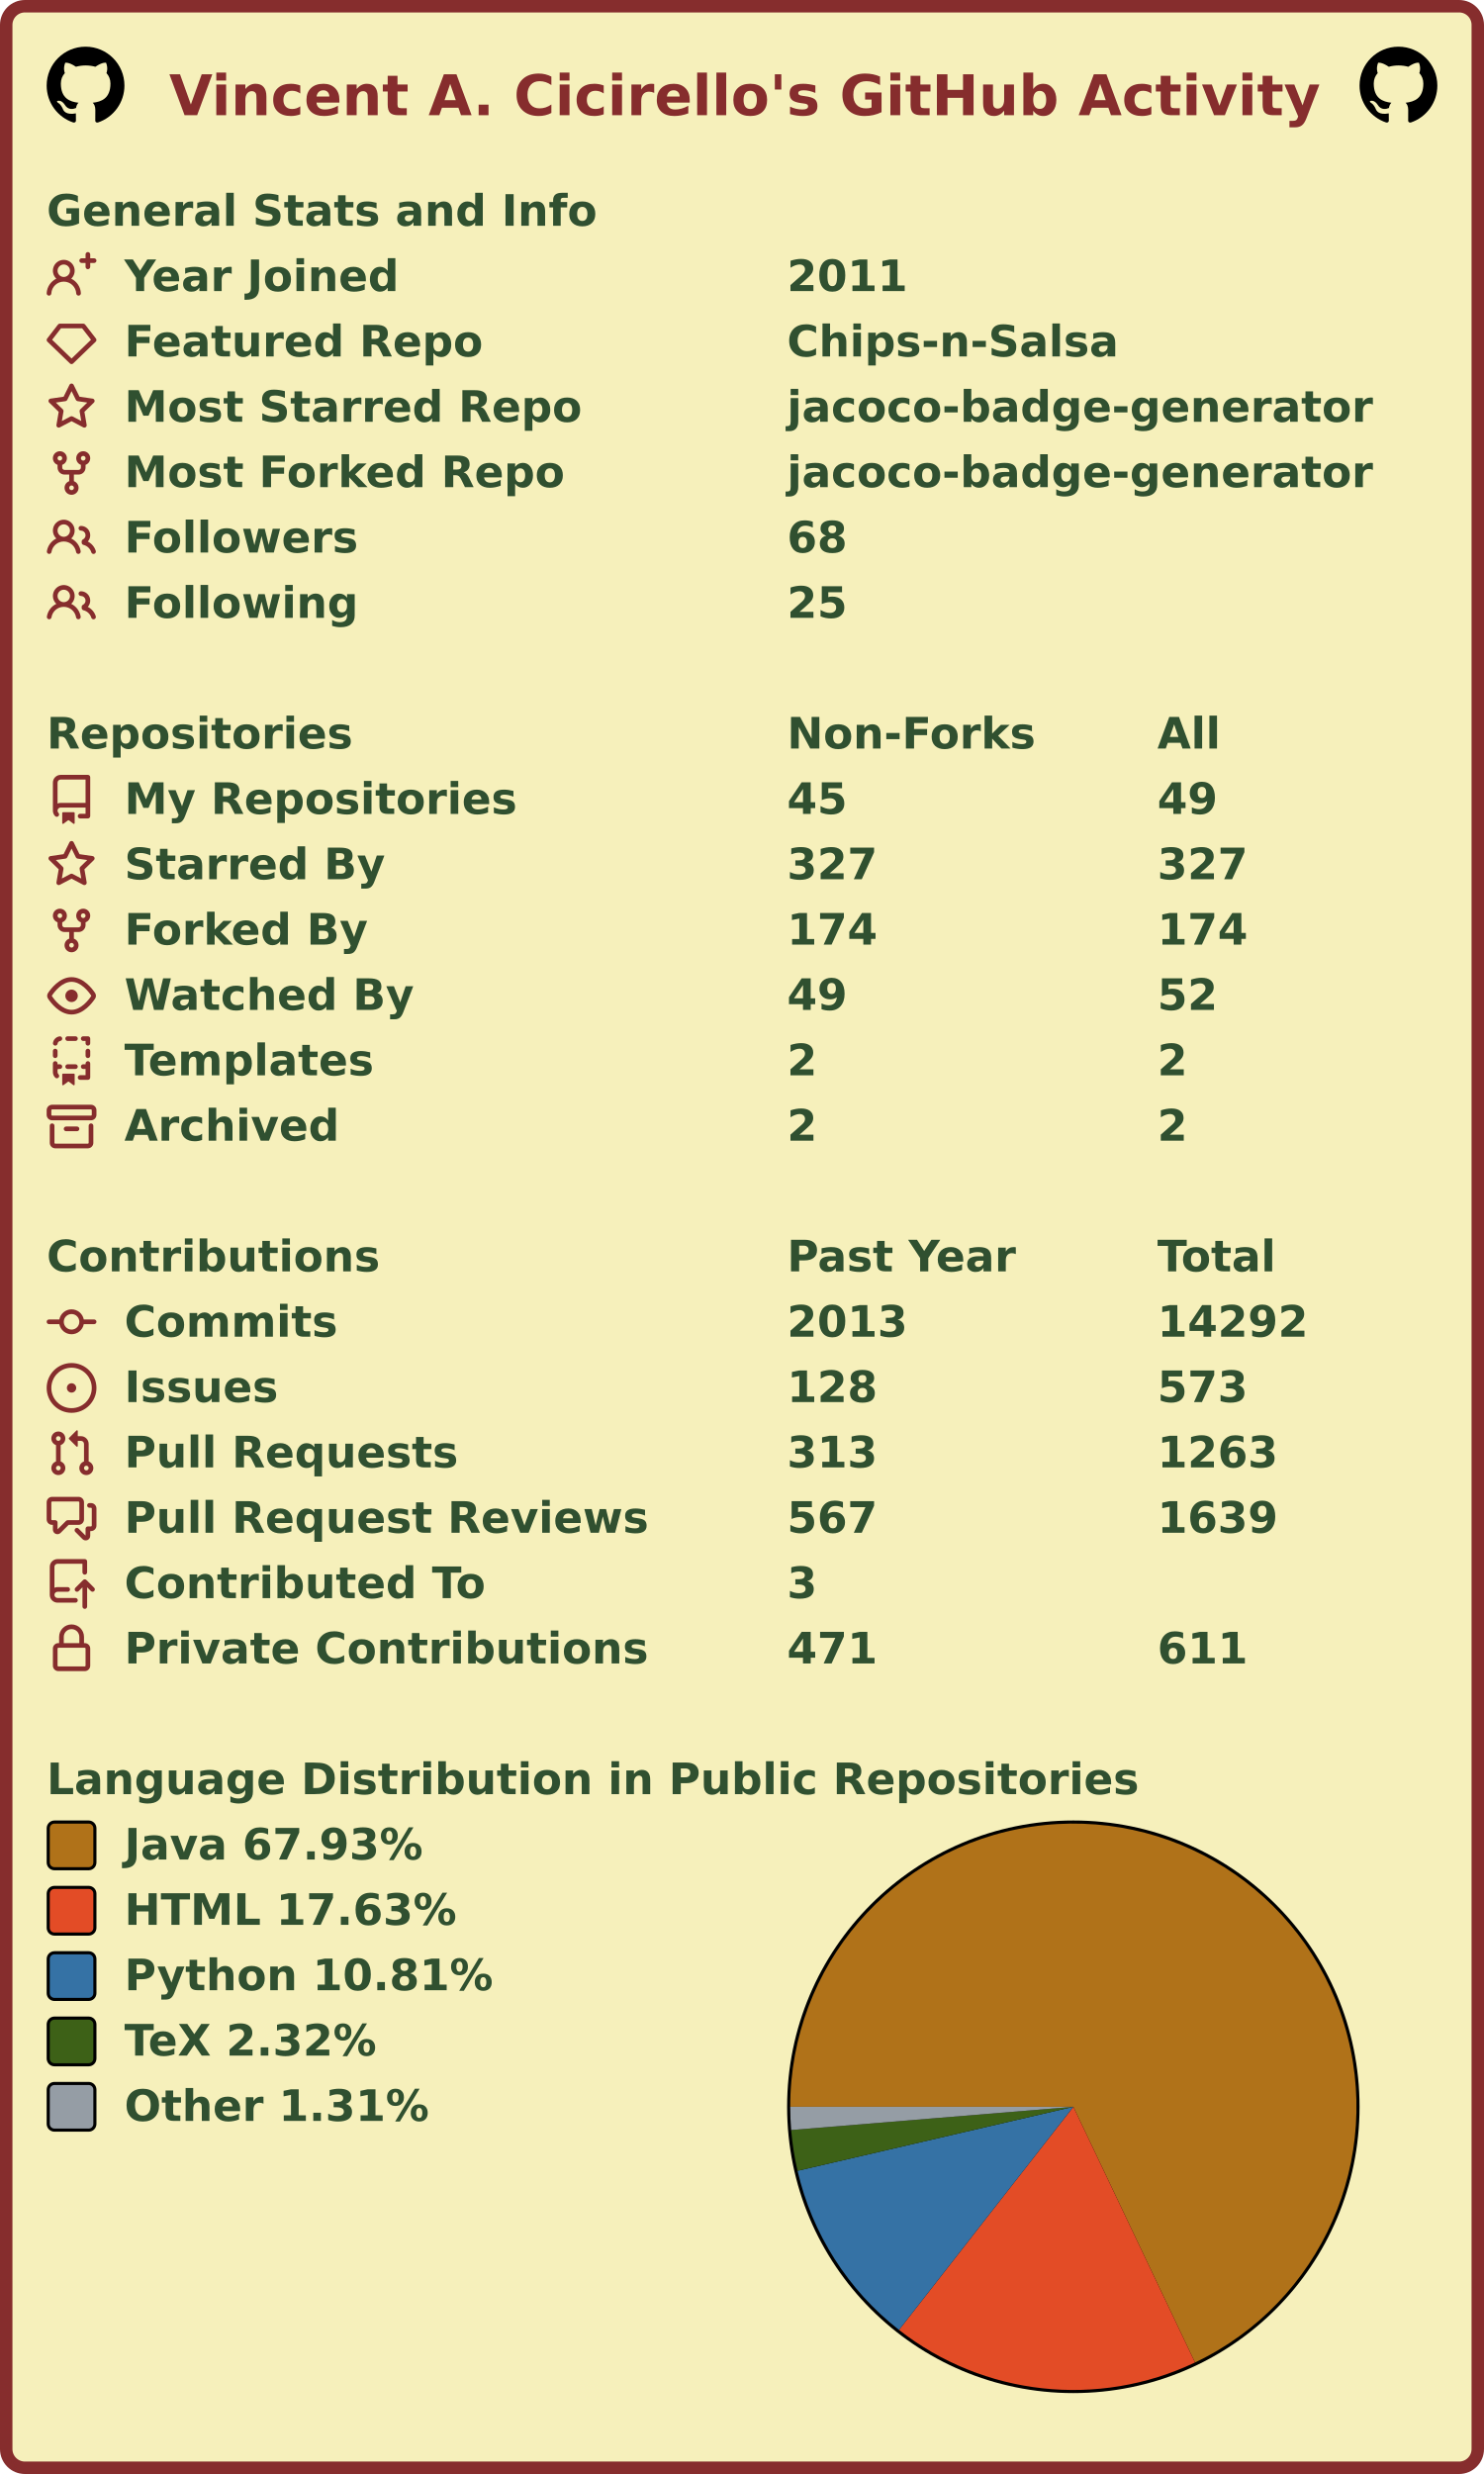
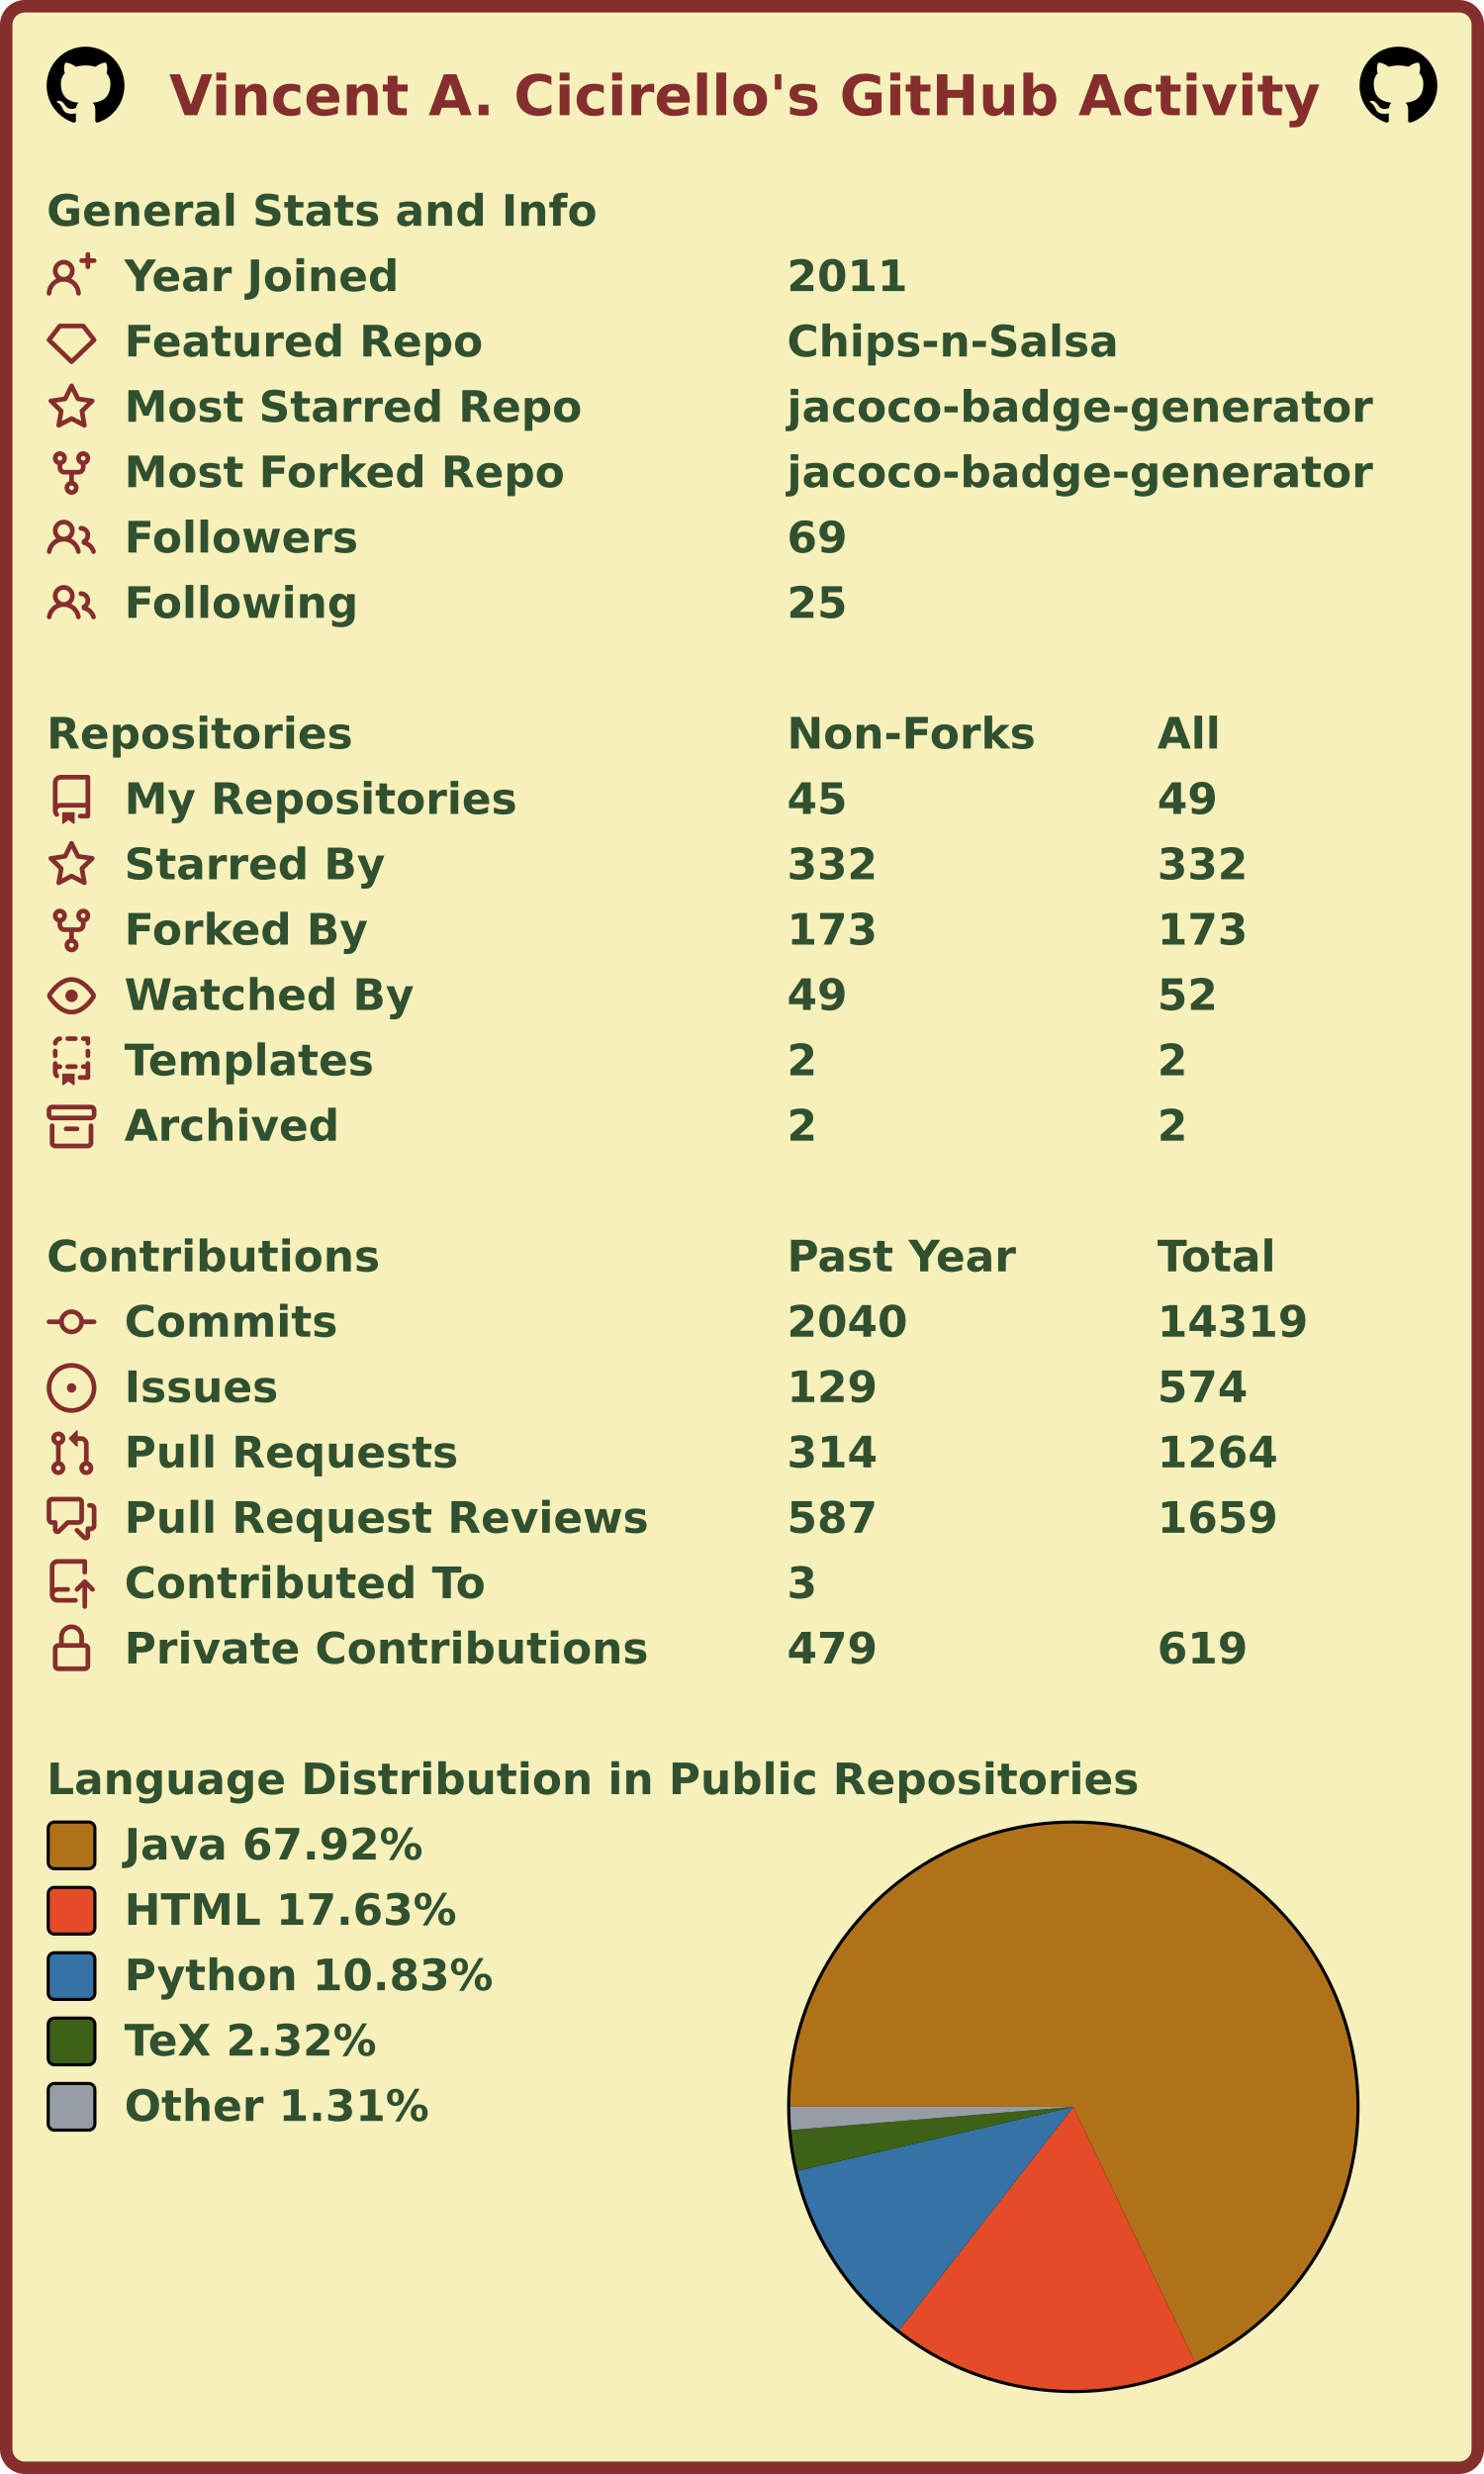
<svg xmlns="http://www.w3.org/2000/svg" width="477" height="795" viewBox="0 0 477 795" lang="en" xml:lang="en">
  <rect x="2" y="2" stroke-width="4" rx="6" width="473" height="791" stroke="#862d2d" fill="#f6f0bb" />
  <g font-weight="600" font-size="110pt" font-family="Verdana,Geneva,DejaVu Sans,sans-serif" text-rendering="geometricPrecision">
    <text x="442" y="301" lengthAdjust="spacingAndGlyphs" textLength="2985" transform="scale(0.123)" fill="#862d2d">Vincent A. Cicirello's GitHub Activity</text>
    <svg x="15" y="15" width="25" height="25" viewBox="0 0 16 16">
      <path fill="#000000" fill-rule="evenodd" d="M8 0C3.58 0 0 3.58 0 8c0 3.54 2.29 6.53 5.47 7.59.4.07.55-.17.55-.38 0-.19-.01-.82-.01-1.49-2.01.37-2.53-.49-2.69-.94-.09-.23-.48-.94-.82-1.13-.28-.15-.68-.52-.01-.53.63-.01 1.08.58 1.23.82.72 1.21 1.87.87 2.33.66.07-.52.28-.87.51-1.07-1.78-.2-3.64-.89-3.64-3.95 0-.87.31-1.59.82-2.15-.08-.2-.36-1.02.08-2.12 0 0 .67-.21 2.2.82.64-.18 1.32-.27 2-.27.68 0 1.36.09 2 .27 1.53-1.04 2.2-.82 2.2-.82.44 1.1.16 1.92.08 2.12.51.56.82 1.27.82 2.15 0 3.07-1.87 3.75-3.65 3.95.29.25.54.73.54 1.48 0 1.07-.01 1.93-.01 2.2 0 .21.15.46.55.38A8.013 8.013 0 0016 8c0-4.42-3.58-8-8-8z" />
    </svg>
    <svg x="437" y="15" width="25" height="25" viewBox="0 0 16 16">
      <path fill="#000000" fill-rule="evenodd" d="M8 0C3.58 0 0 3.58 0 8c0 3.54 2.29 6.53 5.47 7.59.4.07.55-.17.55-.38 0-.19-.01-.82-.01-1.49-2.01.37-2.53-.49-2.69-.94-.09-.23-.48-.94-.82-1.13-.28-.15-.68-.52-.01-.53.63-.01 1.08.58 1.23.82.72 1.21 1.87.87 2.33.66.07-.52.28-.87.51-1.07-1.78-.2-3.64-.89-3.64-3.95 0-.87.31-1.59.82-2.15-.08-.2-.36-1.02.08-2.12 0 0 .67-.21 2.2.82.64-.18 1.32-.27 2-.27.68 0 1.36.09 2 .27 1.53-1.04 2.2-.82 2.2-.82.44 1.1.16 1.92.08 2.12.51.56.82 1.27.82 2.15 0 3.07-1.87 3.75-3.65 3.95.29.25.54.73.54 1.48 0 1.07-.01 1.93-.01 2.2 0 .21.15.46.55.38A8.013 8.013 0 0016 8c0-4.42-3.58-8-8-8z" />
    </svg>
    <g transform="translate(0, 60)" fill="#305030">
      <g transform="translate(15, 0)">
        <g transform="scale(0.095)">
          <text x="0" y="132" textLength="1851" lengthAdjust="spacingAndGlyphs">General Stats and Info</text>
        </g>
      </g>
      <g transform="translate(15, 21)">
        <path fill="#862d2d" fill-rule="evenodd" d="M13.25 0a.75.75 0 01.75.75V2h1.25a.75.75 0 010 1.5H14v1.25a.75.75 0 01-1.5 0V3.5h-1.25a.75.75 0 010-1.5h1.25V.75a.75.75 0 01.75-.75zM5.5 4a2 2 0 100 4 2 2 0 000-4zm2.4 4.548a3.5 3.5 0 10-4.799 0 5.527 5.527 0 00-3.1 4.66.75.75 0 101.498.085A4.01 4.01 0 015.5 9.5a4.01 4.01 0 014.001 3.793.75.75 0 101.498-.086 5.527 5.527 0 00-3.1-4.659z" />
        <g transform="scale(0.095)">
          <text lengthAdjust="spacingAndGlyphs" textLength="932" x="263" y="132">Year Joined</text>
          <text lengthAdjust="spacingAndGlyphs" textLength="420" x="2505" y="132">2011</text>
        </g>
      </g>
      <g transform="translate(15, 42)">
        <path fill="#862d2d" fill-rule="evenodd" d="M3.637 2.291A.75.75 0 014.23 2h7.54a.75.75 0 01.593.291l3.48 4.5a.75.75 0 01-.072.999l-7.25 7a.75.75 0 01-1.042 0l-7.25-7a.75.75 0 01-.072-.999l3.48-4.5zM4.598 3.5L1.754 7.177 8 13.207l6.246-6.03L11.402 3.5H4.598z" />
        <g transform="scale(0.095)">
          <text lengthAdjust="spacingAndGlyphs" textLength="1215" x="263" y="132">Featured Repo</text>
          <text lengthAdjust="spacingAndGlyphs" textLength="1120" x="2505" y="132">Chips-n-Salsa</text>
        </g>
      </g>
      <g transform="translate(15, 63)">
        <path fill="#862d2d" fill-rule="evenodd" d="M8 .25a.75.75 0 01.673.418l1.882 3.815 4.21.612a.75.75 0 01.416 1.279l-3.046 2.97.719 4.192a.75.75 0 01-1.088.791L8 12.347l-3.766 1.98a.75.75 0 01-1.088-.79l.72-4.194L.818 6.374a.75.75 0 01.416-1.28l4.21-.611L7.327.668A.75.75 0 018 .25zm0 2.445L6.615 5.5a.75.75 0 01-.564.41l-3.097.45 2.24 2.184a.75.75 0 01.216.664l-.528 3.084 2.769-1.456a.75.75 0 01.698 0l2.77 1.456-.53-3.084a.75.75 0 01.216-.664l2.24-2.183-3.096-.45a.75.75 0 01-.564-.41L8 2.694v.001z" />
        <g transform="scale(0.095)">
          <text lengthAdjust="spacingAndGlyphs" textLength="1532" x="263" y="132">Most Starred Repo</text>
          <text lengthAdjust="spacingAndGlyphs" textLength="1986" x="2505" y="132">jacoco-badge-generator</text>
        </g>
      </g>
      <g transform="translate(15, 84)">
        <path fill="#862d2d" fill-rule="evenodd" d="M5 3.25a.75.75 0 11-1.5 0 .75.75 0 011.5 0zm0 2.122a2.25 2.25 0 10-1.5 0v.878A2.25 2.25 0 005.75 8.5h1.5v2.128a2.251 2.251 0 101.5 0V8.5h1.5a2.25 2.25 0 002.25-2.25v-.878a2.25 2.25 0 10-1.5 0v.878a.75.75 0 01-.75.75h-4.5A.75.75 0 015 6.25v-.878zm3.75 7.378a.75.75 0 11-1.5 0 .75.75 0 011.5 0zm3-8.75a.75.75 0 100-1.5.75.75 0 000 1.5z" />
        <g transform="scale(0.095)">
          <text lengthAdjust="spacingAndGlyphs" textLength="1485" x="263" y="132">Most Forked Repo</text>
          <text lengthAdjust="spacingAndGlyphs" textLength="1986" x="2505" y="132">jacoco-badge-generator</text>
        </g>
      </g>
      <g transform="translate(15, 105)">
        <path fill="#862d2d" fill-rule="evenodd" d="M5.5 3.5a2 2 0 100 4 2 2 0 000-4zM2 5.5a3.5 3.5 0 115.898 2.549 5.507 5.507 0 013.034 4.084.75.75 0 11-1.482.235 4.001 4.001 0 00-7.9 0 .75.75 0 01-1.482-.236A5.507 5.507 0 013.102 8.05 3.49 3.49 0 012 5.5zM11 4a.75.75 0 100 1.5 1.5 1.5 0 01.666 2.844.75.75 0 00-.416.672v.352a.75.75 0 00.574.73c1.2.289 2.162 1.2 2.522 2.372a.75.75 0 101.434-.44 5.01 5.01 0 00-2.56-3.012A3 3 0 0011 4z" />
        <g transform="scale(0.095)">
          <text lengthAdjust="spacingAndGlyphs" textLength="778" x="263" y="132">Followers</text>
-           <text lengthAdjust="spacingAndGlyphs" textLength="210" x="2505" y="132">68</text>
+           <text lengthAdjust="spacingAndGlyphs" textLength="210" x="2505" y="132">69</text>
        </g>
      </g>
      <g transform="translate(15, 126)">
        <path fill="#862d2d" fill-rule="evenodd" d="M5.5 3.5a2 2 0 100 4 2 2 0 000-4zM2 5.5a3.5 3.5 0 115.898 2.549 5.507 5.507 0 013.034 4.084.75.75 0 11-1.482.235 4.001 4.001 0 00-7.9 0 .75.75 0 01-1.482-.236A5.507 5.507 0 013.102 8.05 3.49 3.49 0 012 5.5zM11 4a.75.75 0 100 1.5 1.5 1.5 0 01.666 2.844.75.75 0 00-.416.672v.352a.75.75 0 00.574.73c1.2.289 2.162 1.2 2.522 2.372a.75.75 0 101.434-.44 5.01 5.01 0 00-2.56-3.012A3 3 0 0011 4z" />
        <g transform="scale(0.095)">
          <text lengthAdjust="spacingAndGlyphs" textLength="780" x="263" y="132">Following</text>
          <text lengthAdjust="spacingAndGlyphs" textLength="210" x="2505" y="132">25</text>
        </g>
      </g>
    </g>
    <g transform="translate(0, 228)" fill="#305030">
      <g transform="translate(15, 0)">
        <g transform="scale(0.095)">
          <text x="0" y="132" textLength="1020" lengthAdjust="spacingAndGlyphs">Repositories</text>
          <text x="2505" y="132" textLength="832" lengthAdjust="spacingAndGlyphs">Non-Forks</text>
          <text x="3758" y="132" textLength="206" lengthAdjust="spacingAndGlyphs">All</text>
        </g>
      </g>
      <g transform="translate(15, 21)">
        <path fill="#862d2d" fill-rule="evenodd" d="M2 2.5A2.5 2.5 0 014.5 0h8.75a.75.75 0 01.75.75v12.5a.75.75 0 01-.75.75h-2.5a.75.75 0 110-1.5h1.75v-2h-8a1 1 0 00-.714 1.7.75.75 0 01-1.072 1.05A2.495 2.495 0 012 11.5v-9zm10.5-1V9h-8c-.356 0-.694.074-1 .208V2.5a1 1 0 011-1h8zM5 12.25v3.25a.25.25 0 00.4.2l1.45-1.087a.25.25 0 01.3 0L8.6 15.7a.25.25 0 00.4-.2v-3.25a.25.25 0 00-.25-.25h-3.5a.25.25 0 00-.25.25z" />
        <g transform="scale(0.095)">
          <text lengthAdjust="spacingAndGlyphs" textLength="1312" x="263" y="132">My Repositories</text>
          <text lengthAdjust="spacingAndGlyphs" textLength="210" x="2505" y="132">45</text>
          <text lengthAdjust="spacingAndGlyphs" textLength="210" x="3758" y="132">49</text>
        </g>
      </g>
      <g transform="translate(15, 42)">
        <path fill="#862d2d" fill-rule="evenodd" d="M8 .25a.75.75 0 01.673.418l1.882 3.815 4.21.612a.75.75 0 01.416 1.279l-3.046 2.97.719 4.192a.75.75 0 01-1.088.791L8 12.347l-3.766 1.98a.75.75 0 01-1.088-.79l.72-4.194L.818 6.374a.75.75 0 01.416-1.28l4.21-.611L7.327.668A.75.75 0 018 .25zm0 2.445L6.615 5.5a.75.75 0 01-.564.41l-3.097.45 2.24 2.184a.75.75 0 01.216.664l-.528 3.084 2.769-1.456a.75.75 0 01.698 0l2.77 1.456-.53-3.084a.75.75 0 01.216-.664l2.24-2.183-3.096-.45a.75.75 0 01-.564-.41L8 2.694v.001z" />
        <g transform="scale(0.095)">
          <text lengthAdjust="spacingAndGlyphs" textLength="874" x="263" y="132">Starred By</text>
-           <text lengthAdjust="spacingAndGlyphs" textLength="315" x="2505" y="132">327</text>
-           <text lengthAdjust="spacingAndGlyphs" textLength="315" x="3758" y="132">327</text>
+           <text lengthAdjust="spacingAndGlyphs" textLength="315" x="2505" y="132">332</text>
+           <text lengthAdjust="spacingAndGlyphs" textLength="315" x="3758" y="132">332</text>
        </g>
      </g>
      <g transform="translate(15, 63)">
        <path fill="#862d2d" fill-rule="evenodd" d="M5 3.25a.75.75 0 11-1.5 0 .75.75 0 011.5 0zm0 2.122a2.25 2.25 0 10-1.5 0v.878A2.25 2.25 0 005.75 8.5h1.5v2.128a2.251 2.251 0 101.5 0V8.5h1.5a2.25 2.25 0 002.25-2.25v-.878a2.25 2.25 0 10-1.5 0v.878a.75.75 0 01-.75.75h-4.5A.75.75 0 015 6.25v-.878zm3.75 7.378a.75.75 0 11-1.5 0 .75.75 0 011.5 0zm3-8.75a.75.75 0 100-1.5.75.75 0 000 1.5z" />
        <g transform="scale(0.095)">
          <text lengthAdjust="spacingAndGlyphs" textLength="828" x="263" y="132">Forked By</text>
-           <text lengthAdjust="spacingAndGlyphs" textLength="315" x="2505" y="132">174</text>
-           <text lengthAdjust="spacingAndGlyphs" textLength="315" x="3758" y="132">174</text>
+           <text lengthAdjust="spacingAndGlyphs" textLength="315" x="2505" y="132">173</text>
+           <text lengthAdjust="spacingAndGlyphs" textLength="315" x="3758" y="132">173</text>
        </g>
      </g>
      <g transform="translate(15, 84)">
        <path fill="#862d2d" fill-rule="evenodd" d="M1.679 7.932c.412-.621 1.242-1.75 2.366-2.717C5.175 4.242 6.527 3.5 8 3.5c1.473 0 2.824.742 3.955 1.715 1.124.967 1.954 2.096 2.366 2.717a.119.119 0 010 .136c-.412.621-1.242 1.75-2.366 2.717C10.825 11.758 9.473 12.5 8 12.5c-1.473 0-2.824-.742-3.955-1.715C2.92 9.818 2.09 8.69 1.679 8.068a.119.119 0 010-.136zM8 2c-1.981 0-3.67.992-4.933 2.078C1.797 5.169.88 6.423.43 7.1a1.619 1.619 0 000 1.798c.45.678 1.367 1.932 2.637 3.024C4.329 13.008 6.019 14 8 14c1.981 0 3.67-.992 4.933-2.078 1.27-1.091 2.187-2.345 2.637-3.023a1.619 1.619 0 000-1.798c-.45-.678-1.367-1.932-2.637-3.023C11.671 2.992 9.981 2 8 2zm0 8a2 2 0 100-4 2 2 0 000 4z" />
        <g transform="scale(0.095)">
          <text lengthAdjust="spacingAndGlyphs" textLength="993" x="263" y="132">Watched By</text>
          <text lengthAdjust="spacingAndGlyphs" textLength="210" x="2505" y="132">49</text>
          <text lengthAdjust="spacingAndGlyphs" textLength="210" x="3758" y="132">52</text>
        </g>
      </g>
      <g transform="translate(15, 105)">
        <path fill="#862d2d" fill-rule="evenodd" d="M6 .75A.75.75 0 016.75 0h2.5a.75.75 0 010 1.5h-2.5A.75.75 0 016 .75zm5 0a.75.75 0 01.75-.75h1.5a.75.75 0 01.75.75v1.5a.75.75 0 01-1.5 0V1.5h-.75A.75.75 0 0111 .75zM4.992.662a.75.75 0 01-.636.848c-.436.063-.783.41-.846.846a.75.75 0 01-1.485-.212A2.501 2.501 0 014.144.025a.75.75 0 01.848.637zM2.75 4a.75.75 0 01.75.75v1.5a.75.75 0 01-1.5 0v-1.5A.75.75 0 012.75 4zm10.5 0a.75.75 0 01.75.75v1.5a.75.75 0 01-1.5 0v-1.5a.75.75 0 01.75-.75zM2.75 8a.75.75 0 01.75.75v.268A1.72 1.72 0 013.75 9h.5a.75.75 0 010 1.5h-.5a.25.25 0 00-.25.25v.75c0 .28.114.532.3.714a.75.75 0 01-1.05 1.072A2.495 2.495 0 012 11.5V8.75A.75.75 0 012.75 8zm10.5 0a.75.75 0 01.75.75v4.5a.75.75 0 01-.75.75h-2.5a.75.75 0 010-1.5h1.75v-2h-.75a.75.75 0 010-1.5h.75v-.25a.75.75 0 01.75-.75zM6 9.75A.75.75 0 016.75 9h2.5a.75.75 0 010 1.5h-2.5A.75.75 0 016 9.75zm-1 2.5v3.25a.25.25 0 00.4.2l1.45-1.087a.25.25 0 01.3 0L8.6 15.7a.25.25 0 00.4-.2v-3.25a.25.25 0 00-.25-.25h-3.5a.25.25 0 00-.25.25z" />
        <g transform="scale(0.095)">
          <text lengthAdjust="spacingAndGlyphs" textLength="868" x="263" y="132">Templates</text>
          <text lengthAdjust="spacingAndGlyphs" textLength="105" x="2505" y="132">2</text>
          <text lengthAdjust="spacingAndGlyphs" textLength="105" x="3758" y="132">2</text>
        </g>
      </g>
      <g transform="translate(15, 126)">
        <path fill="#862d2d" fill-rule="evenodd" d="M1.75 2.5a.25.25 0 00-.25.25v1.5c0 .138.112.25.25.25h12.5a.25.25 0 00.25-.25v-1.5a.25.25 0 00-.25-.25H1.75zM0 2.75C0 1.784.784 1 1.75 1h12.5c.966 0 1.75.784 1.75 1.75v1.5A1.75 1.75 0 0114.25 6H1.75A1.75 1.75 0 010 4.25v-1.5zM1.75 7a.75.75 0 01.75.75v5.5c0 .138.112.25.25.25h10.5a.25.25 0 00.25-.25v-5.5a.75.75 0 111.5 0v5.5A1.75 1.75 0 0113.25 15H2.75A1.75 1.75 0 011 13.25v-5.5A.75.75 0 011.75 7zm4.5 1a.75.75 0 000 1.5h3.5a.75.75 0 100-1.5h-3.5z" />
        <g transform="scale(0.095)">
          <text lengthAdjust="spacingAndGlyphs" textLength="726" x="263" y="132">Archived</text>
          <text lengthAdjust="spacingAndGlyphs" textLength="105" x="2505" y="132">2</text>
          <text lengthAdjust="spacingAndGlyphs" textLength="105" x="3758" y="132">2</text>
        </g>
      </g>
    </g>
    <g transform="translate(0, 396)" fill="#305030">
      <g transform="translate(15, 0)">
        <g transform="scale(0.095)">
          <text x="0" y="132" textLength="1112" lengthAdjust="spacingAndGlyphs">Contributions</text>
          <text x="2505" y="132" textLength="774" lengthAdjust="spacingAndGlyphs">Past Year</text>
          <text x="3758" y="132" textLength="414" lengthAdjust="spacingAndGlyphs">Total</text>
        </g>
      </g>
      <g transform="translate(15, 21)">
        <path fill="#862d2d" fill-rule="evenodd" d="M10.5 7.75a2.5 2.5 0 11-5 0 2.5 2.5 0 015 0zm1.43.75a4.002 4.002 0 01-7.86 0H.75a.75.75 0 110-1.5h3.32a4.001 4.001 0 017.86 0h3.32a.75.75 0 110 1.5h-3.32z" />
        <g transform="scale(0.095)">
          <text lengthAdjust="spacingAndGlyphs" textLength="734" x="263" y="132">Commits</text>
-           <text lengthAdjust="spacingAndGlyphs" textLength="420" x="2505" y="132">2013</text>
-           <text lengthAdjust="spacingAndGlyphs" textLength="525" x="3758" y="132">14292</text>
+           <text lengthAdjust="spacingAndGlyphs" textLength="420" x="2505" y="132">2040</text>
+           <text lengthAdjust="spacingAndGlyphs" textLength="525" x="3758" y="132">14319</text>
        </g>
      </g>
      <g transform="translate(15, 42)">
        <path fill="#862d2d" d="M8 9.5a1.5 1.5 0 100-3 1.5 1.5 0 000 3z" />
        <path fill="#862d2d" fill-rule="evenodd" d="M8 0a8 8 0 100 16A8 8 0 008 0zM1.5 8a6.5 6.5 0 1113 0 6.5 6.5 0 01-13 0z" />
        <g transform="scale(0.095)">
          <text lengthAdjust="spacingAndGlyphs" textLength="512" x="263" y="132">Issues</text>
-           <text lengthAdjust="spacingAndGlyphs" textLength="315" x="2505" y="132">128</text>
-           <text lengthAdjust="spacingAndGlyphs" textLength="315" x="3758" y="132">573</text>
+           <text lengthAdjust="spacingAndGlyphs" textLength="315" x="2505" y="132">129</text>
+           <text lengthAdjust="spacingAndGlyphs" textLength="315" x="3758" y="132">574</text>
        </g>
      </g>
      <g transform="translate(15, 63)">
        <path fill="#862d2d" fill-rule="evenodd" d="M7.177 3.073L9.573.677A.25.25 0 0110 .854v4.792a.25.25 0 01-.427.177L7.177 3.427a.25.25 0 010-.354zM3.75 2.5a.75.75 0 100 1.5.75.75 0 000-1.5zm-2.25.75a2.25 2.25 0 113 2.122v5.256a2.251 2.251 0 11-1.5 0V5.372A2.25 2.25 0 011.5 3.25zM11 2.5h-1V4h1a1 1 0 011 1v5.628a2.251 2.251 0 101.5 0V5A2.5 2.5 0 0011 2.5zm1 10.25a.75.75 0 111.5 0 .75.75 0 01-1.5 0zM3.75 12a.75.75 0 100 1.5.75.75 0 000-1.5z" />
        <g transform="scale(0.095)">
          <text lengthAdjust="spacingAndGlyphs" textLength="1113" x="263" y="132">Pull Requests</text>
-           <text lengthAdjust="spacingAndGlyphs" textLength="315" x="2505" y="132">313</text>
-           <text lengthAdjust="spacingAndGlyphs" textLength="420" x="3758" y="132">1263</text>
+           <text lengthAdjust="spacingAndGlyphs" textLength="315" x="2505" y="132">314</text>
+           <text lengthAdjust="spacingAndGlyphs" textLength="420" x="3758" y="132">1264</text>
        </g>
      </g>
      <g transform="translate(15, 84)">
        <path fill="#862d2d" fill-rule="evenodd" d="M1.5 2.75a.25.25 0 01.25-.25h8.5a.25.25 0 01.25.25v5.5a.25.25 0 01-.25.25h-3.5a.75.75 0 00-.53.22L3.5 11.44V9.25a.75.75 0 00-.75-.75h-1a.25.25 0 01-.25-.25v-5.5zM1.75 1A1.75 1.75 0 000 2.75v5.5C0 9.216.784 10 1.75 10H2v1.543a1.457 1.457 0 002.487 1.03L7.061 10h3.189A1.75 1.75 0 0012 8.25v-5.5A1.75 1.75 0 0010.25 1h-8.5zM14.5 4.75a.25.25 0 00-.25-.25h-.5a.75.75 0 110-1.5h.5c.966 0 1.75.784 1.75 1.75v5.5A1.75 1.75 0 0114.25 12H14v1.543a1.457 1.457 0 01-2.487 1.03L9.22 12.28a.75.75 0 111.06-1.06l2.22 2.22v-2.19a.75.75 0 01.75-.75h1a.25.25 0 00.25-.25v-5.5z" />
        <g transform="scale(0.095)">
          <text lengthAdjust="spacingAndGlyphs" textLength="1762" x="263" y="132">Pull Request Reviews</text>
-           <text lengthAdjust="spacingAndGlyphs" textLength="315" x="2505" y="132">567</text>
-           <text lengthAdjust="spacingAndGlyphs" textLength="420" x="3758" y="132">1639</text>
+           <text lengthAdjust="spacingAndGlyphs" textLength="315" x="2505" y="132">587</text>
+           <text lengthAdjust="spacingAndGlyphs" textLength="420" x="3758" y="132">1659</text>
        </g>
      </g>
      <g transform="translate(15, 105)">
        <path fill="#862d2d" fill-rule="evenodd" d="M1 2.5A2.5 2.5 0 013.5 0h8.75a.75.75 0 01.75.75v3.5a.75.75 0 01-1.5 0V1.5h-8a1 1 0 00-1 1v6.708A2.492 2.492 0 013.5 9h3.25a.75.75 0 010 1.5H3.5a1 1 0 100 2h5.75a.75.75 0 010 1.5H3.5A2.5 2.5 0 011 11.5v-9zm13.23 7.79a.75.75 0 001.06-1.06l-2.505-2.505a.75.75 0 00-1.06 0L9.22 9.229a.75.75 0 001.06 1.061l1.225-1.224v6.184a.75.75 0 001.5 0V9.066l1.224 1.224z" />
        <g transform="scale(0.095)">
          <text lengthAdjust="spacingAndGlyphs" textLength="1234" x="263" y="132">Contributed To</text>
          <text lengthAdjust="spacingAndGlyphs" textLength="105" x="2505" y="132">3</text>
        </g>
      </g>
      <g transform="translate(15, 126)">
        <path fill="#862d2d" fill-rule="evenodd" d="M4 4v2h-.25A1.75 1.75 0 002 7.75v5.5c0 .966.784 1.75 1.75 1.75h8.5A1.75 1.75 0 0014 13.25v-5.5A1.75 1.75 0 0012.25 6H12V4a4 4 0 10-8 0zm6.5 2V4a2.5 2.5 0 00-5 0v2h5zM12 7.5h.25a.25.25 0 01.25.25v5.5a.25.25 0 01-.25.25h-8.5a.25.25 0 01-.25-.25v-5.5a.25.25 0 01.25-.25H12z" />
        <g transform="scale(0.095)">
          <text lengthAdjust="spacingAndGlyphs" textLength="1742" x="263" y="132">Private Contributions</text>
-           <text lengthAdjust="spacingAndGlyphs" textLength="315" x="2505" y="132">471</text>
-           <text lengthAdjust="spacingAndGlyphs" textLength="315" x="3758" y="132">611</text>
+           <text lengthAdjust="spacingAndGlyphs" textLength="315" x="2505" y="132">479</text>
+           <text lengthAdjust="spacingAndGlyphs" textLength="315" x="3758" y="132">619</text>
        </g>
      </g>
    </g>
    <g transform="translate(0, 564)" fill="#305030">
      <g transform="translate(15, 0)">
        <g transform="scale(0.095)">
          <text x="0" y="132" textLength="3652" lengthAdjust="spacingAndGlyphs">Language Distribution in Public Repositories</text>
        </g>
      </g>
      <g transform="translate(253, 21)">
        <circle cx="92" cy="92" r="92" fill="#000000" />
      </g>
      <g transform="translate(254, 22)">
        <g>
-           <path fill-rule="evenodd" fill="#b07219" d="M 0.0,91 A 91 91 0 1 1 130.113 173.166 L 91,91 Z" />
-           <path fill-rule="evenodd" fill="#e34c26" d="M 130.113,173.166 A 91 91 0 0 1 34.963 162.7 L 91,91 Z" />
-           <path fill-rule="evenodd" fill="#3572A5" d="M 34.963,162.7 A 91 91 0 0 1 2.355 111.568 L 91,91 Z" />
-           <path fill-rule="evenodd" fill="#3D6117" d="M 2.355,111.568 A 91 91 0 0 1 0.307 98.464 L 91,91 Z" />
-           <path fill-rule="evenodd" fill="#959da5" d="M 0.307,98.464 A 91 91 0 0 1 0.0 91 L 91,91 Z" />
+           <path fill-rule="evenodd" fill="#b07219" d="M 0.0,91 A 91 91 0 1 1 130.161 173.143 L 91,91 Z" />
+           <path fill-rule="evenodd" fill="#e34c26" d="M 130.161,173.143 A 91 91 0 0 1 35.016 162.741 L 91,91 Z" />
+           <path fill-rule="evenodd" fill="#3572A5" d="M 35.016,162.741 A 91 91 0 0 1 2.354 111.565 L 91,91 Z" />
+           <path fill-rule="evenodd" fill="#3D6117" d="M 2.354,111.565 A 91 91 0 0 1 0.307 98.463 L 91,91 Z" />
+           <path fill-rule="evenodd" fill="#959da5" d="M 0.307,98.463 A 91 91 0 0 1 0.0 91 L 91,91 Z" />
          <animateTransform attributeName="transform" attributeType="XML" type="rotate" from="0 91 91" to="360 91 91" dur="10s" repeatCount="indefinite" />
        </g>
      </g>
      <g transform="translate(15, 21)">
        <rect x="0.5" y="0.5" rx="2" width="15" height="15" fill="#b07219" stroke-width="1" stroke="#000000" />
-         <text transform="scale(0.095)" x="263" y="132" textLength="1038" lengthAdjust="spacingAndGlyphs">Java 67.93%</text>
+         <text transform="scale(0.095)" x="263" y="132" textLength="1038" lengthAdjust="spacingAndGlyphs">Java 67.92%</text>
      </g>
      <g transform="translate(15, 42)">
        <rect x="0.5" y="0.5" rx="2" width="15" height="15" fill="#e34c26" stroke-width="1" stroke="#000000" />
        <text transform="scale(0.095)" x="263" y="132" textLength="1142" lengthAdjust="spacingAndGlyphs">HTML 17.63%</text>
      </g>
      <g transform="translate(15, 63)">
        <rect x="0.5" y="0.5" rx="2" width="15" height="15" fill="#3572A5" stroke-width="1" stroke="#000000" />
-         <text transform="scale(0.095)" x="263" y="132" textLength="1254" lengthAdjust="spacingAndGlyphs">Python 10.81%</text>
+         <text transform="scale(0.095)" x="263" y="132" textLength="1254" lengthAdjust="spacingAndGlyphs">Python 10.83%</text>
      </g>
      <g transform="translate(15, 84)">
        <rect x="0.5" y="0.5" rx="2" width="15" height="15" fill="#3D6117" stroke-width="1" stroke="#000000" />
        <text transform="scale(0.095)" x="263" y="132" textLength="894" lengthAdjust="spacingAndGlyphs">TeX 2.32%</text>
      </g>
      <g transform="translate(15, 105)">
        <rect x="0.5" y="0.5" rx="2" width="15" height="15" fill="#959da5" stroke-width="1" stroke="#000000" />
        <text transform="scale(0.095)" x="263" y="132" textLength="1047" lengthAdjust="spacingAndGlyphs">Other 1.31%</text>
      </g>
    </g>
  </g>
</svg>
